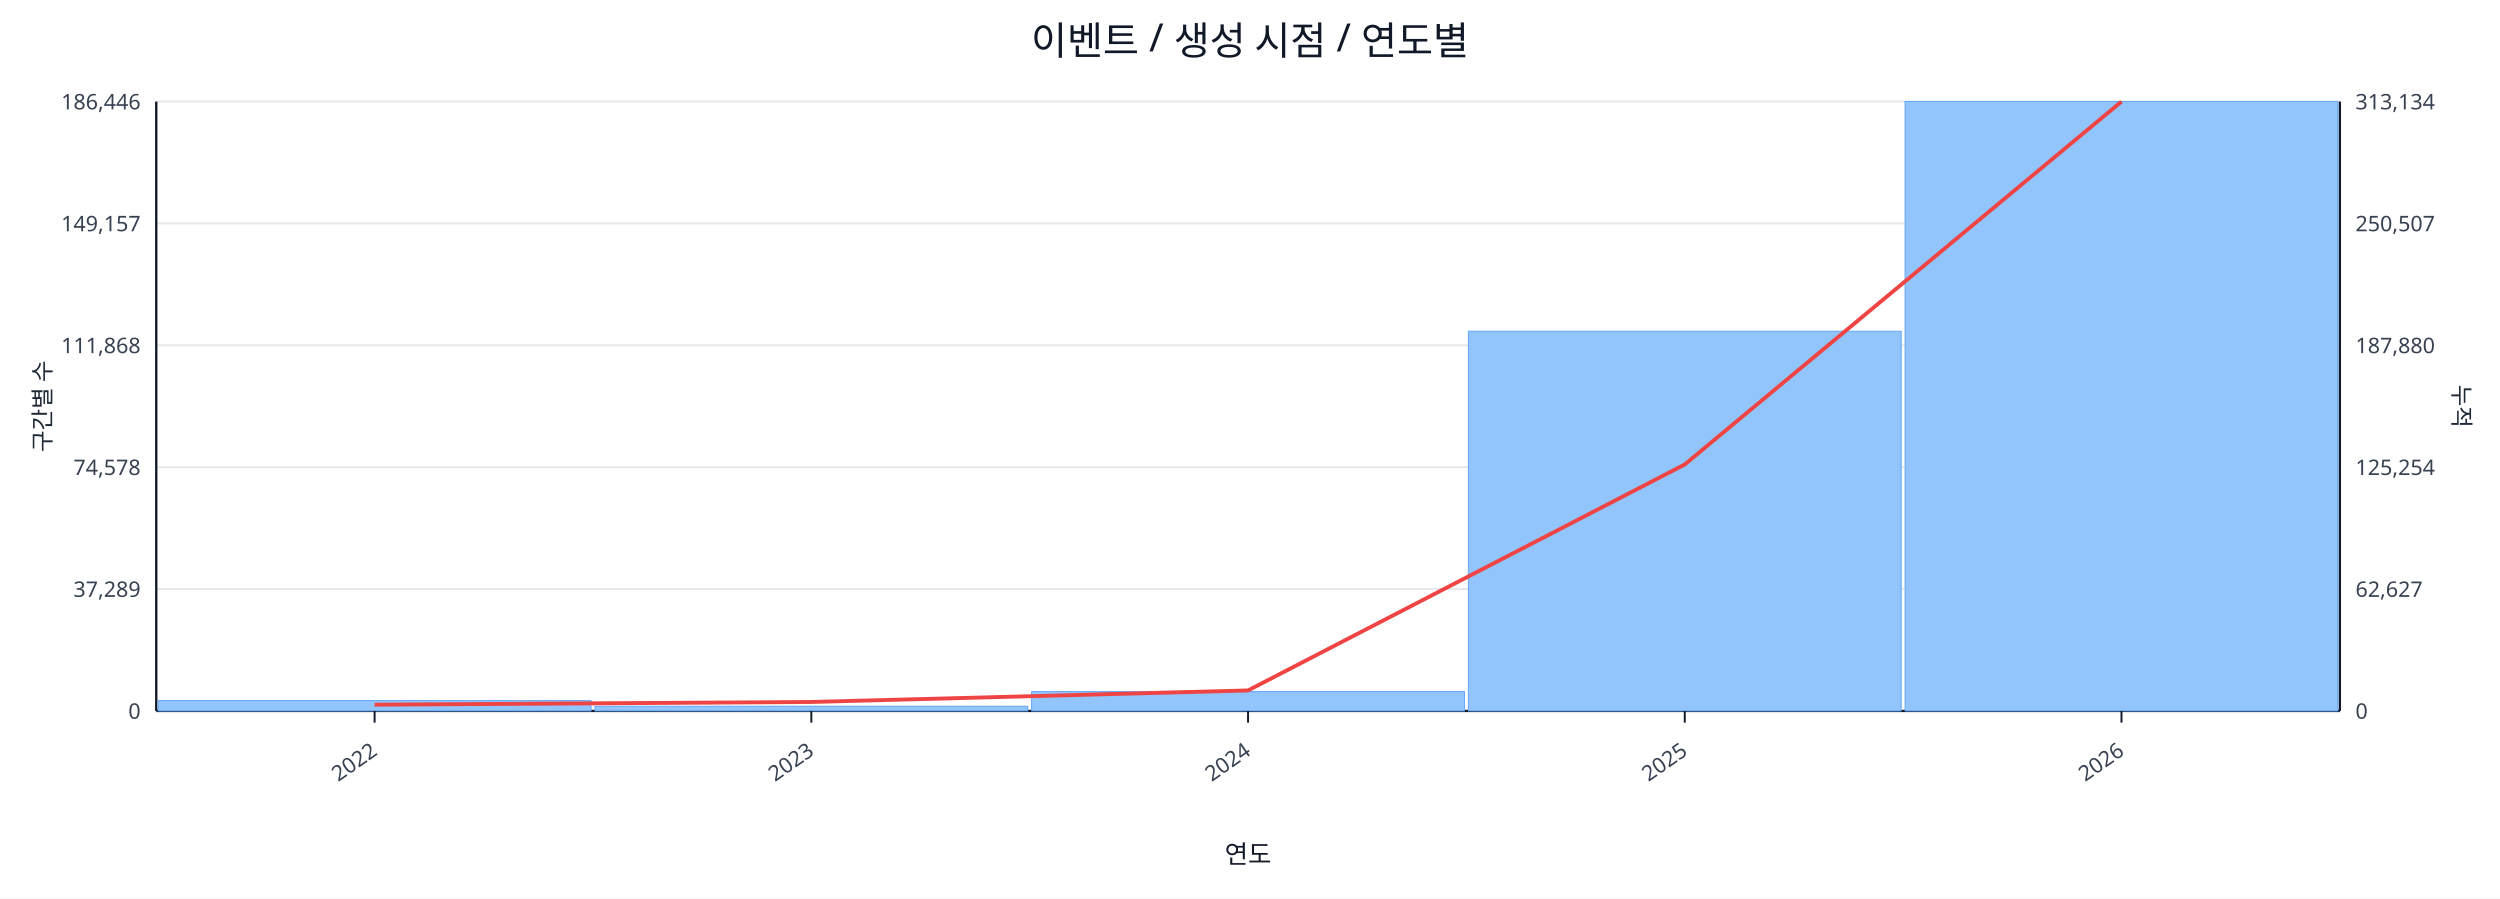
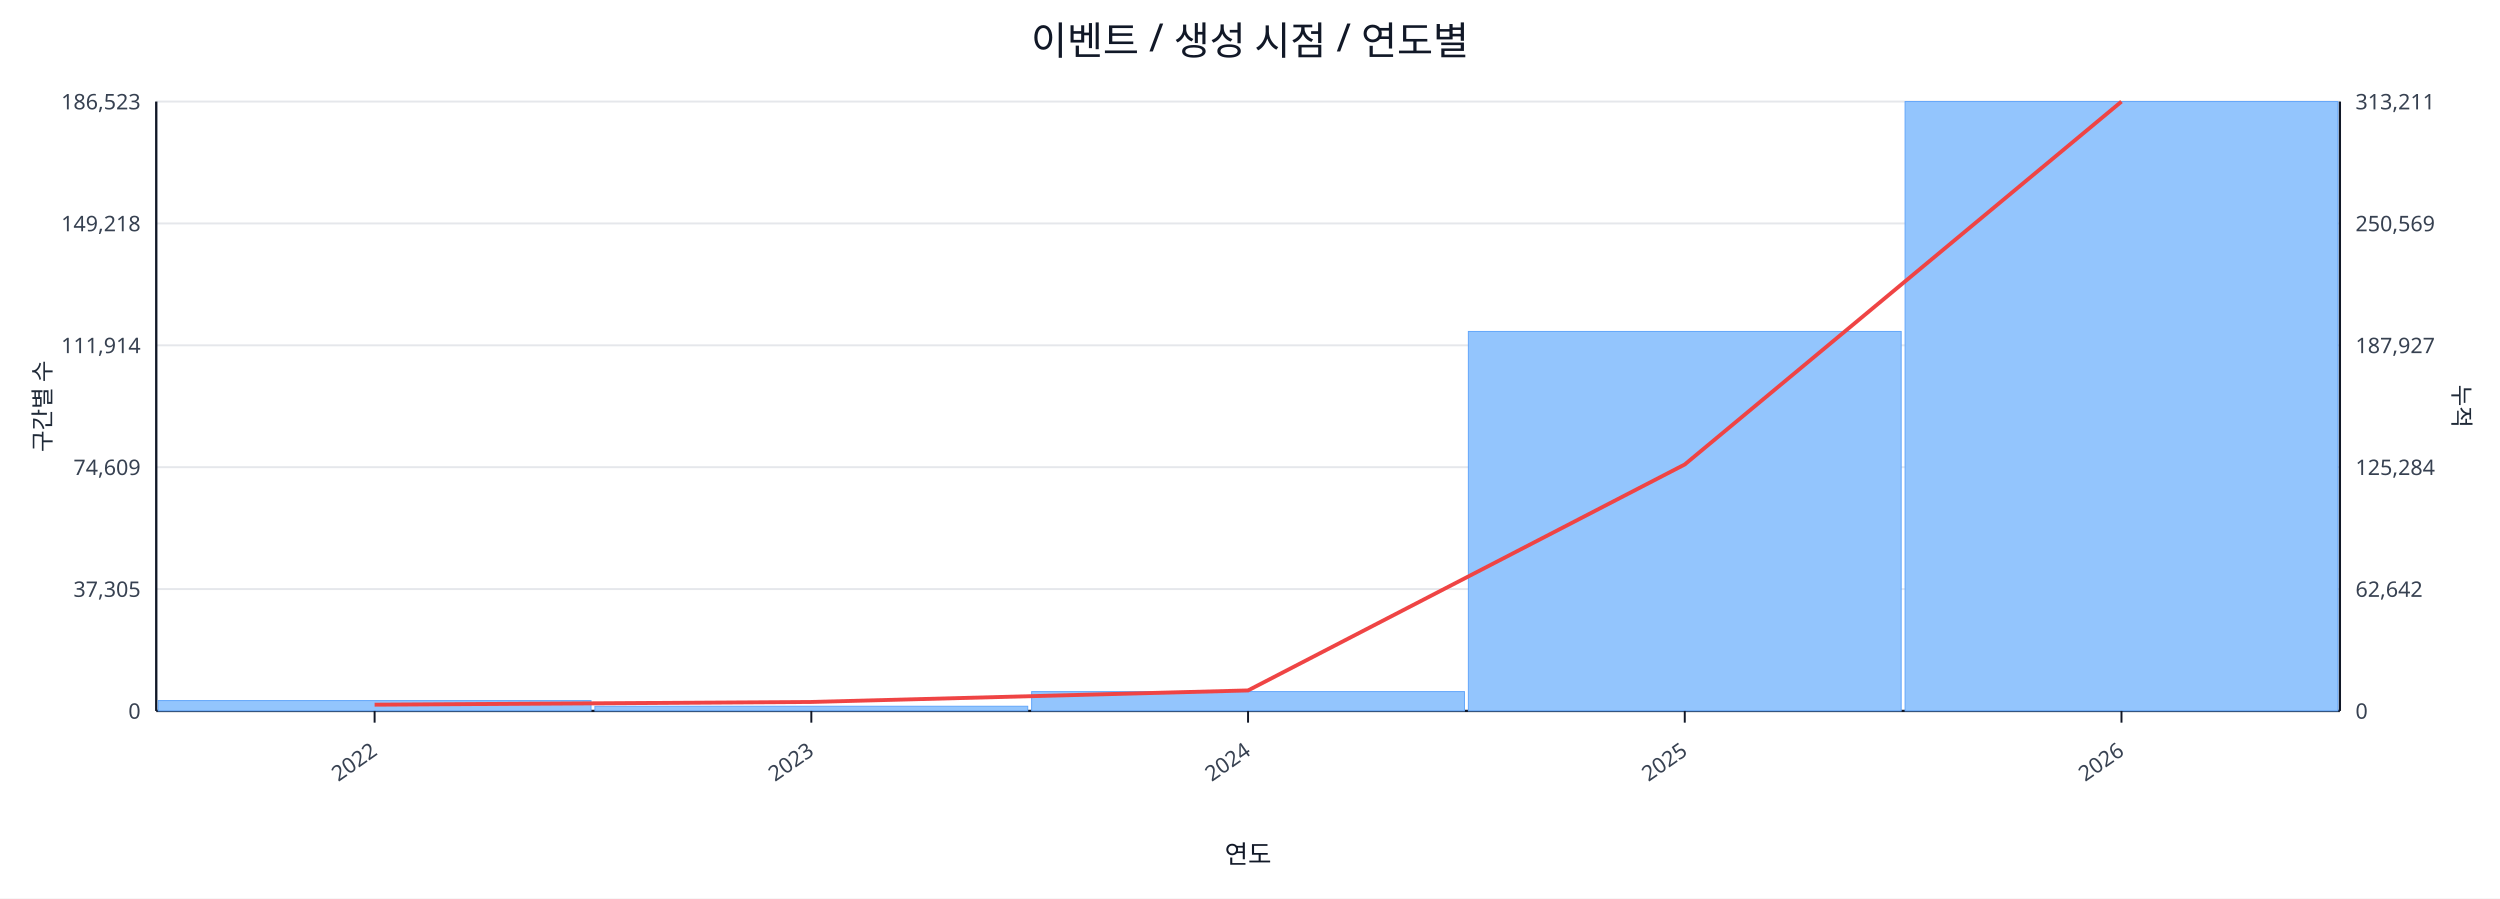
<svg xmlns="http://www.w3.org/2000/svg" width="1280" height="460" viewBox="0 0 1280 460">
  <rect x="0" y="0" width="100%" height="100%" fill="#ffffff" />
  <text x="640.0" y="28" font-size="20" text-anchor="middle" font-family="sans-serif" fill="#111827">이벤트 / 생성 시점 / 연도별</text>
  <line x1="80.0" y1="52.0" x2="1198.0" y2="52.0" stroke="#e5e7eb" stroke-width="1" />
-   <text x="72.0" y="56.0" font-size="11" text-anchor="end" font-family="sans-serif" fill="#374151">186,446</text>
-   <text x="1206.0" y="56.0" font-size="11" text-anchor="start" font-family="sans-serif" fill="#374151">313,134</text>
+   <text x="72.0" y="56.0" font-size="11" text-anchor="end" font-family="sans-serif" fill="#374151">186,523</text>
+   <text x="1206.0" y="56.0" font-size="11" text-anchor="start" font-family="sans-serif" fill="#374151">313,211</text>
  <line x1="80.0" y1="114.4" x2="1198.0" y2="114.4" stroke="#e5e7eb" stroke-width="1" />
-   <text x="72.0" y="118.4" font-size="11" text-anchor="end" font-family="sans-serif" fill="#374151">149,157</text>
-   <text x="1206.0" y="118.4" font-size="11" text-anchor="start" font-family="sans-serif" fill="#374151">250,507</text>
+   <text x="72.0" y="118.4" font-size="11" text-anchor="end" font-family="sans-serif" fill="#374151">149,218</text>
+   <text x="1206.0" y="118.4" font-size="11" text-anchor="start" font-family="sans-serif" fill="#374151">250,569</text>
  <line x1="80.0" y1="176.8" x2="1198.0" y2="176.8" stroke="#e5e7eb" stroke-width="1" />
-   <text x="72.0" y="180.8" font-size="11" text-anchor="end" font-family="sans-serif" fill="#374151">111,868</text>
-   <text x="1206.0" y="180.8" font-size="11" text-anchor="start" font-family="sans-serif" fill="#374151">187,880</text>
+   <text x="72.0" y="180.8" font-size="11" text-anchor="end" font-family="sans-serif" fill="#374151">111,914</text>
+   <text x="1206.0" y="180.8" font-size="11" text-anchor="start" font-family="sans-serif" fill="#374151">187,927</text>
  <line x1="80.0" y1="239.2" x2="1198.0" y2="239.2" stroke="#e5e7eb" stroke-width="1" />
-   <text x="72.0" y="243.2" font-size="11" text-anchor="end" font-family="sans-serif" fill="#374151">74,578</text>
-   <text x="1206.0" y="243.2" font-size="11" text-anchor="start" font-family="sans-serif" fill="#374151">125,254</text>
+   <text x="72.0" y="243.2" font-size="11" text-anchor="end" font-family="sans-serif" fill="#374151">74,609</text>
+   <text x="1206.0" y="243.2" font-size="11" text-anchor="start" font-family="sans-serif" fill="#374151">125,284</text>
  <line x1="80.0" y1="301.6" x2="1198.0" y2="301.6" stroke="#e5e7eb" stroke-width="1" />
-   <text x="72.0" y="305.6" font-size="11" text-anchor="end" font-family="sans-serif" fill="#374151">37,289</text>
-   <text x="1206.0" y="305.6" font-size="11" text-anchor="start" font-family="sans-serif" fill="#374151">62,627</text>
+   <text x="72.0" y="305.6" font-size="11" text-anchor="end" font-family="sans-serif" fill="#374151">37,305</text>
+   <text x="1206.0" y="305.6" font-size="11" text-anchor="start" font-family="sans-serif" fill="#374151">62,642</text>
  <line x1="80.0" y1="364.0" x2="1198.0" y2="364.0" stroke="#e5e7eb" stroke-width="1" />
  <text x="72.0" y="368.0" font-size="11" text-anchor="end" font-family="sans-serif" fill="#374151">0</text>
  <text x="1206.0" y="368.0" font-size="11" text-anchor="start" font-family="sans-serif" fill="#374151">0</text>
  <line x1="80.0" y1="364.0" x2="1198.0" y2="364.0" stroke="#111827" stroke-width="1.2" />
  <line x1="80.0" y1="52.0" x2="80.0" y2="364.0" stroke="#111827" stroke-width="1.2" />
  <line x1="1198.0" y1="52.0" x2="1198.0" y2="364.0" stroke="#111827" stroke-width="1.2" />
  <rect x="81.0" y="358.7" width="221.6" height="5.3" fill="#93c5fd" stroke="#60a5fa" stroke-width="0.5" />
  <rect x="304.6" y="361.6" width="221.6" height="2.4" fill="#93c5fd" stroke="#60a5fa" stroke-width="0.5" />
  <rect x="528.2" y="354.1" width="221.6" height="9.9" fill="#93c5fd" stroke="#60a5fa" stroke-width="0.5" />
-   <rect x="751.8" y="169.6" width="221.6" height="194.4" fill="#93c5fd" stroke="#60a5fa" stroke-width="0.5" />
+   <rect x="751.8" y="169.7" width="221.6" height="194.3" fill="#93c5fd" stroke="#60a5fa" stroke-width="0.5" />
  <rect x="975.4" y="52.0" width="221.6" height="312.0" fill="#93c5fd" stroke="#60a5fa" stroke-width="0.5" />
  <polyline fill="none" stroke="#ef4444" stroke-width="2" points="191.8,360.8 415.4,359.4 639.0,353.5 862.6,237.8 1086.2,52.0" />
  <line x1="191.8" y1="364.0" x2="191.8" y2="370.0" stroke="#111827" stroke-width="1" />
  <text x="193.8" y="386.0" font-size="11" text-anchor="end" transform="rotate(-35 193.8 386.0)" font-family="sans-serif" fill="#374151">2022</text>
  <line x1="415.4" y1="364.0" x2="415.4" y2="370.0" stroke="#111827" stroke-width="1" />
  <text x="417.4" y="386.0" font-size="11" text-anchor="end" transform="rotate(-35 417.4 386.0)" font-family="sans-serif" fill="#374151">2023</text>
  <line x1="639.0" y1="364.0" x2="639.0" y2="370.0" stroke="#111827" stroke-width="1" />
  <text x="641.0" y="386.0" font-size="11" text-anchor="end" transform="rotate(-35 641.0 386.0)" font-family="sans-serif" fill="#374151">2024</text>
  <line x1="862.6" y1="364.0" x2="862.6" y2="370.0" stroke="#111827" stroke-width="1" />
  <text x="864.6" y="386.0" font-size="11" text-anchor="end" transform="rotate(-35 864.6 386.0)" font-family="sans-serif" fill="#374151">2025</text>
  <line x1="1086.2" y1="364.0" x2="1086.2" y2="370.0" stroke="#111827" stroke-width="1" />
  <text x="1088.2" y="386.0" font-size="11" text-anchor="end" transform="rotate(-35 1088.2 386.0)" font-family="sans-serif" fill="#374151">2026</text>
  <text x="26" y="208.0" font-size="12" transform="rotate(-90 26 208.0)" text-anchor="middle" font-family="sans-serif" fill="#1f2937">구간별 수</text>
  <text x="1256.0" y="208.0" font-size="12" transform="rotate(90 1256.0 208.0)" text-anchor="middle" font-family="sans-serif" fill="#1f2937">누적</text>
  <text x="639.0" y="442.0" font-size="13" text-anchor="middle" font-family="sans-serif" fill="#111827">연도</text>
</svg>
